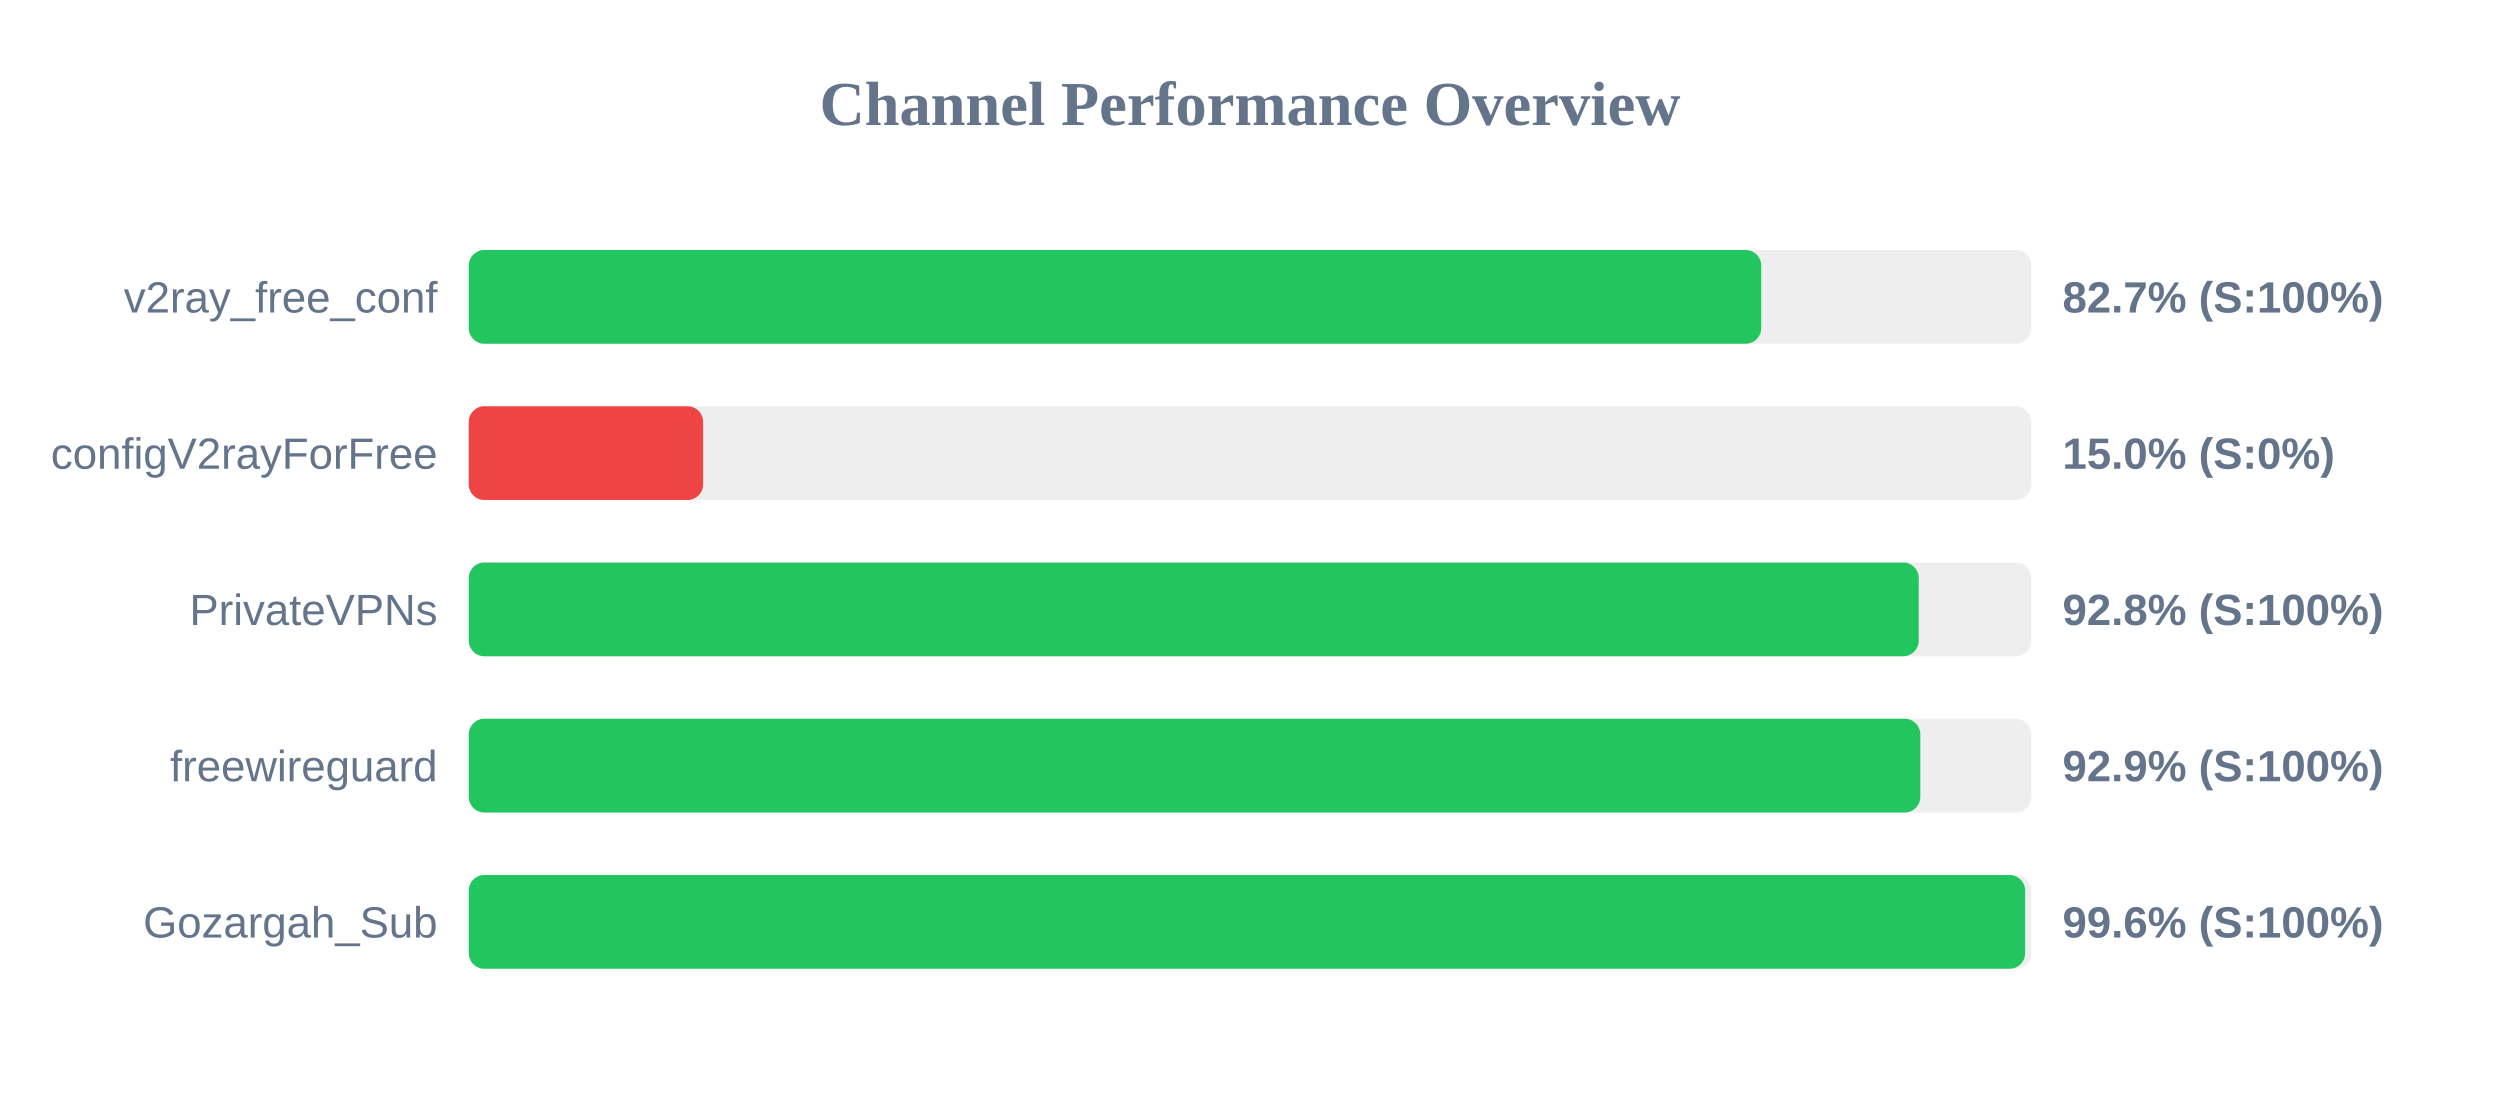
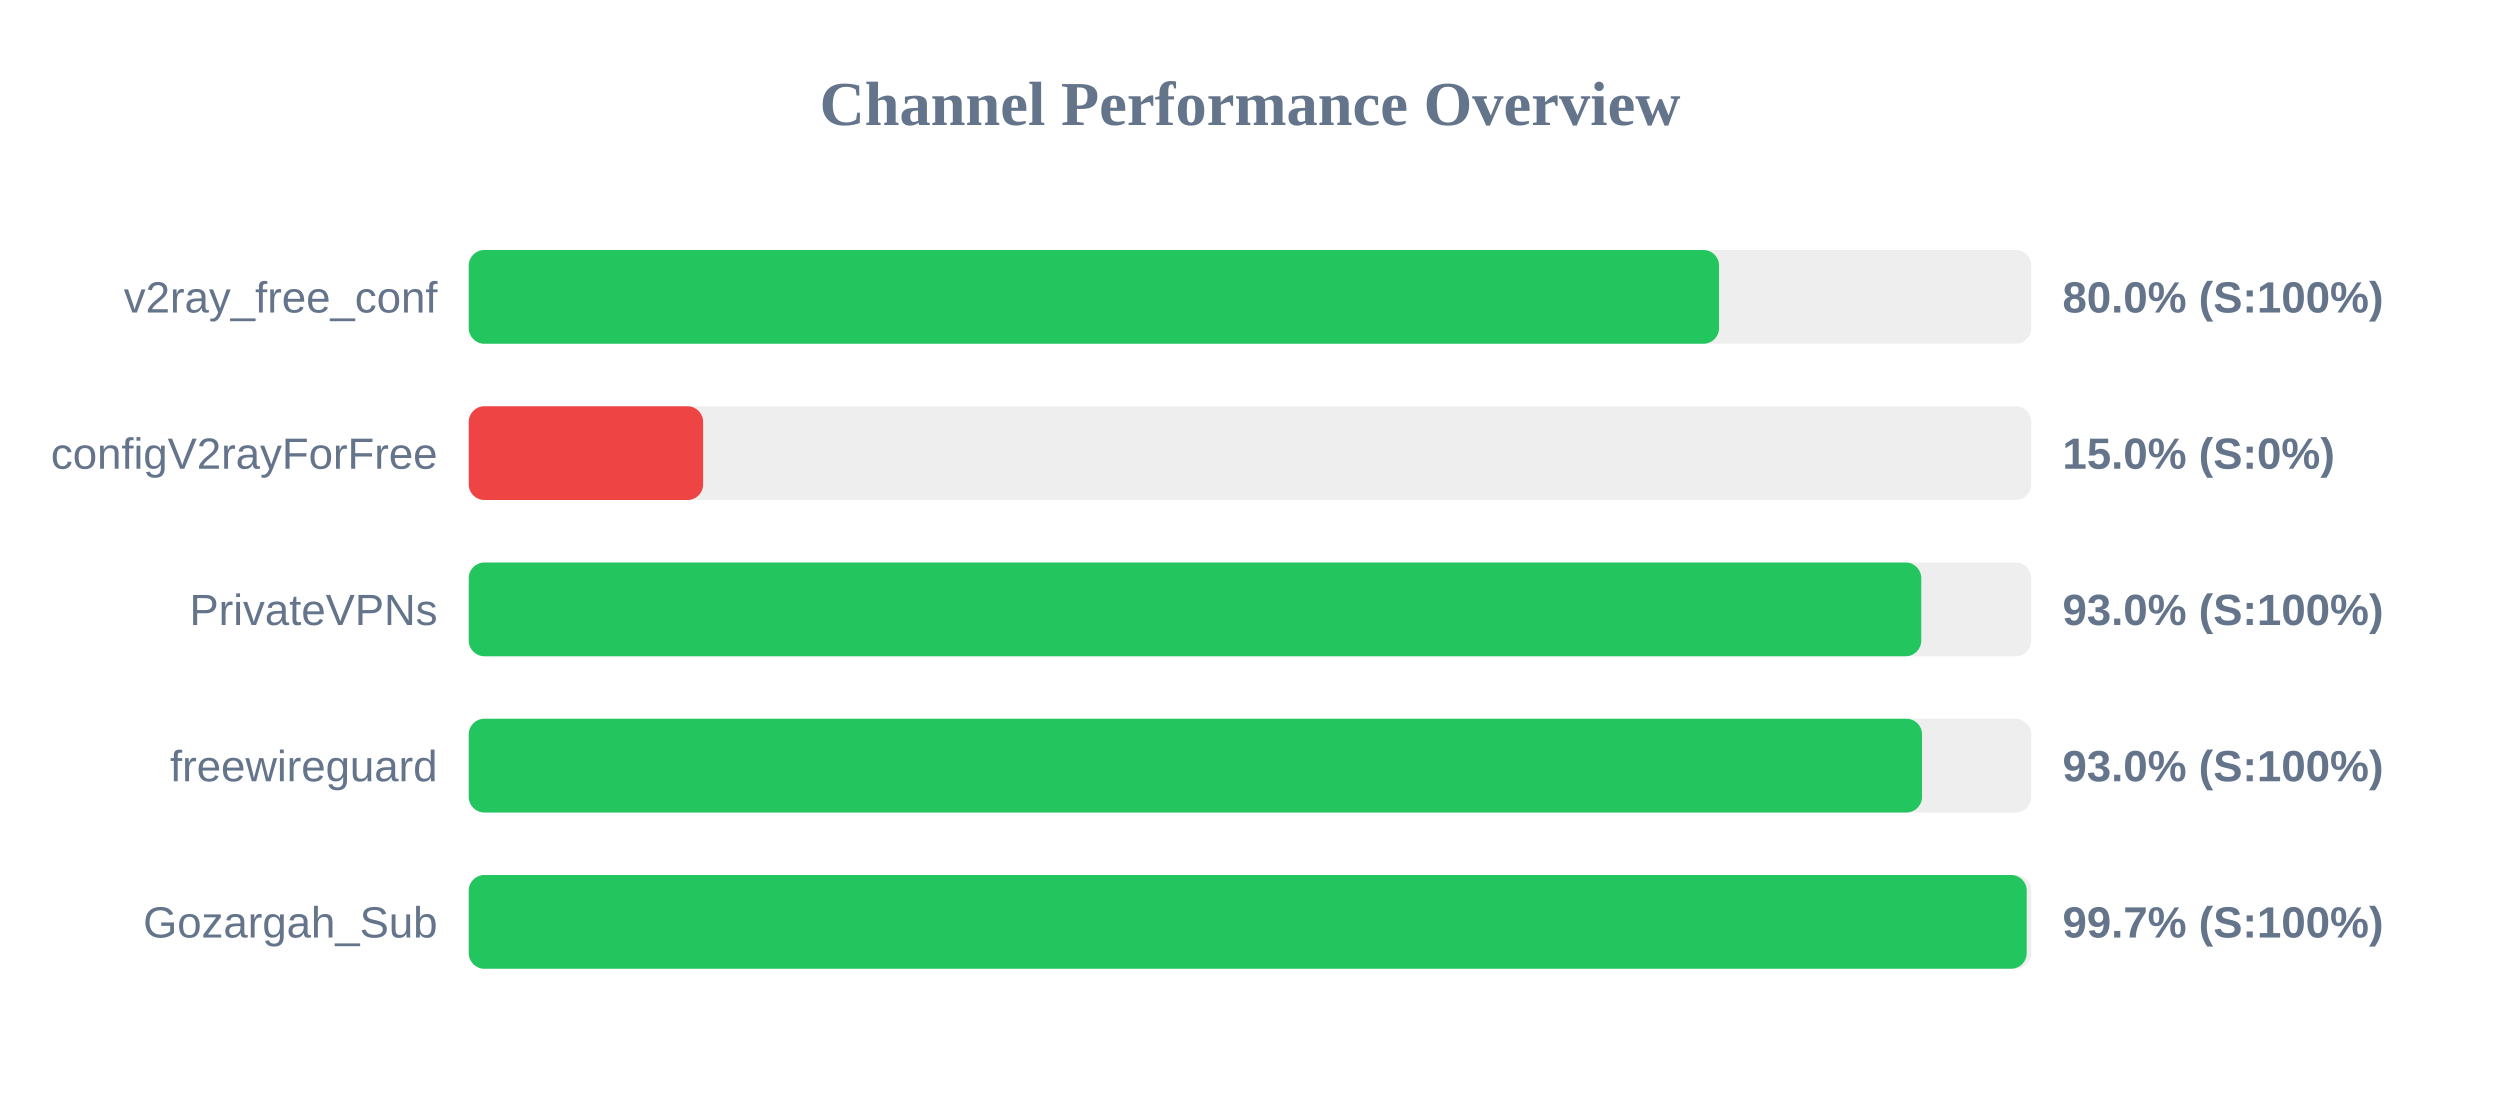
<svg xmlns="http://www.w3.org/2000/svg" width="800" height="350" version="1.1">
  <style>
        .row { font: 14px Arial; fill: #64748b; }
        .score { font: bold 14px Arial; fill: #64748b; }
    </style>
  <text x="400" y="40" text-anchor="middle" font-size="20px" font-weight="bold" fill="#64748b">Channel Performance Overview</text>
  <rect x="150" y="80" width="500" height="30" fill="#eee" rx="5" />
-   <rect x="150" y="80" width="413.6" height="30" fill="#22c55e" rx="5" />
+   <rect x="150" y="80" width="400.1" height="30" fill="#22c55e" rx="5" />
  <text x="140" y="100" text-anchor="end" class="row">v2ray_free_conf</text>
-   <text x="660" y="100" text-anchor="start" class="score">82.7% (S:100%)</text>
+   <text x="660" y="100" text-anchor="start" class="score">80.0% (S:100%)</text>
  <rect x="150" y="130" width="500" height="30" fill="#eee" rx="5" />
  <rect x="150" y="130" width="75.0" height="30" fill="#ef4444" rx="5" />
  <text x="140" y="150" text-anchor="end" class="row">configV2rayForFree</text>
  <text x="660" y="150" text-anchor="start" class="score">15.0% (S:0%)</text>
  <rect x="150" y="180" width="500" height="30" fill="#eee" rx="5" />
-   <rect x="150" y="180" width="464.0" height="30" fill="#22c55e" rx="5" />
+   <rect x="150" y="180" width="464.8" height="30" fill="#22c55e" rx="5" />
  <text x="140" y="200" text-anchor="end" class="row">PrivateVPNs</text>
-   <text x="660" y="200" text-anchor="start" class="score">92.8% (S:100%)</text>
+   <text x="660" y="200" text-anchor="start" class="score">93.0% (S:100%)</text>
  <rect x="150" y="230" width="500" height="30" fill="#eee" rx="5" />
-   <rect x="150" y="230" width="464.5" height="30" fill="#22c55e" rx="5" />
+   <rect x="150" y="230" width="465.05" height="30" fill="#22c55e" rx="5" />
  <text x="140" y="250" text-anchor="end" class="row">freewireguard</text>
-   <text x="660" y="250" text-anchor="start" class="score">92.9% (S:100%)</text>
+   <text x="660" y="250" text-anchor="start" class="score">93.0% (S:100%)</text>
  <rect x="150" y="280" width="500" height="30" fill="#eee" rx="5" />
-   <rect x="150" y="280" width="498.05" height="30" fill="#22c55e" rx="5" />
+   <rect x="150" y="280" width="498.55" height="30" fill="#22c55e" rx="5" />
  <text x="140" y="300" text-anchor="end" class="row">Gozargah_Sub</text>
-   <text x="660" y="300" text-anchor="start" class="score">99.6% (S:100%)</text>
+   <text x="660" y="300" text-anchor="start" class="score">99.7% (S:100%)</text>
</svg>
